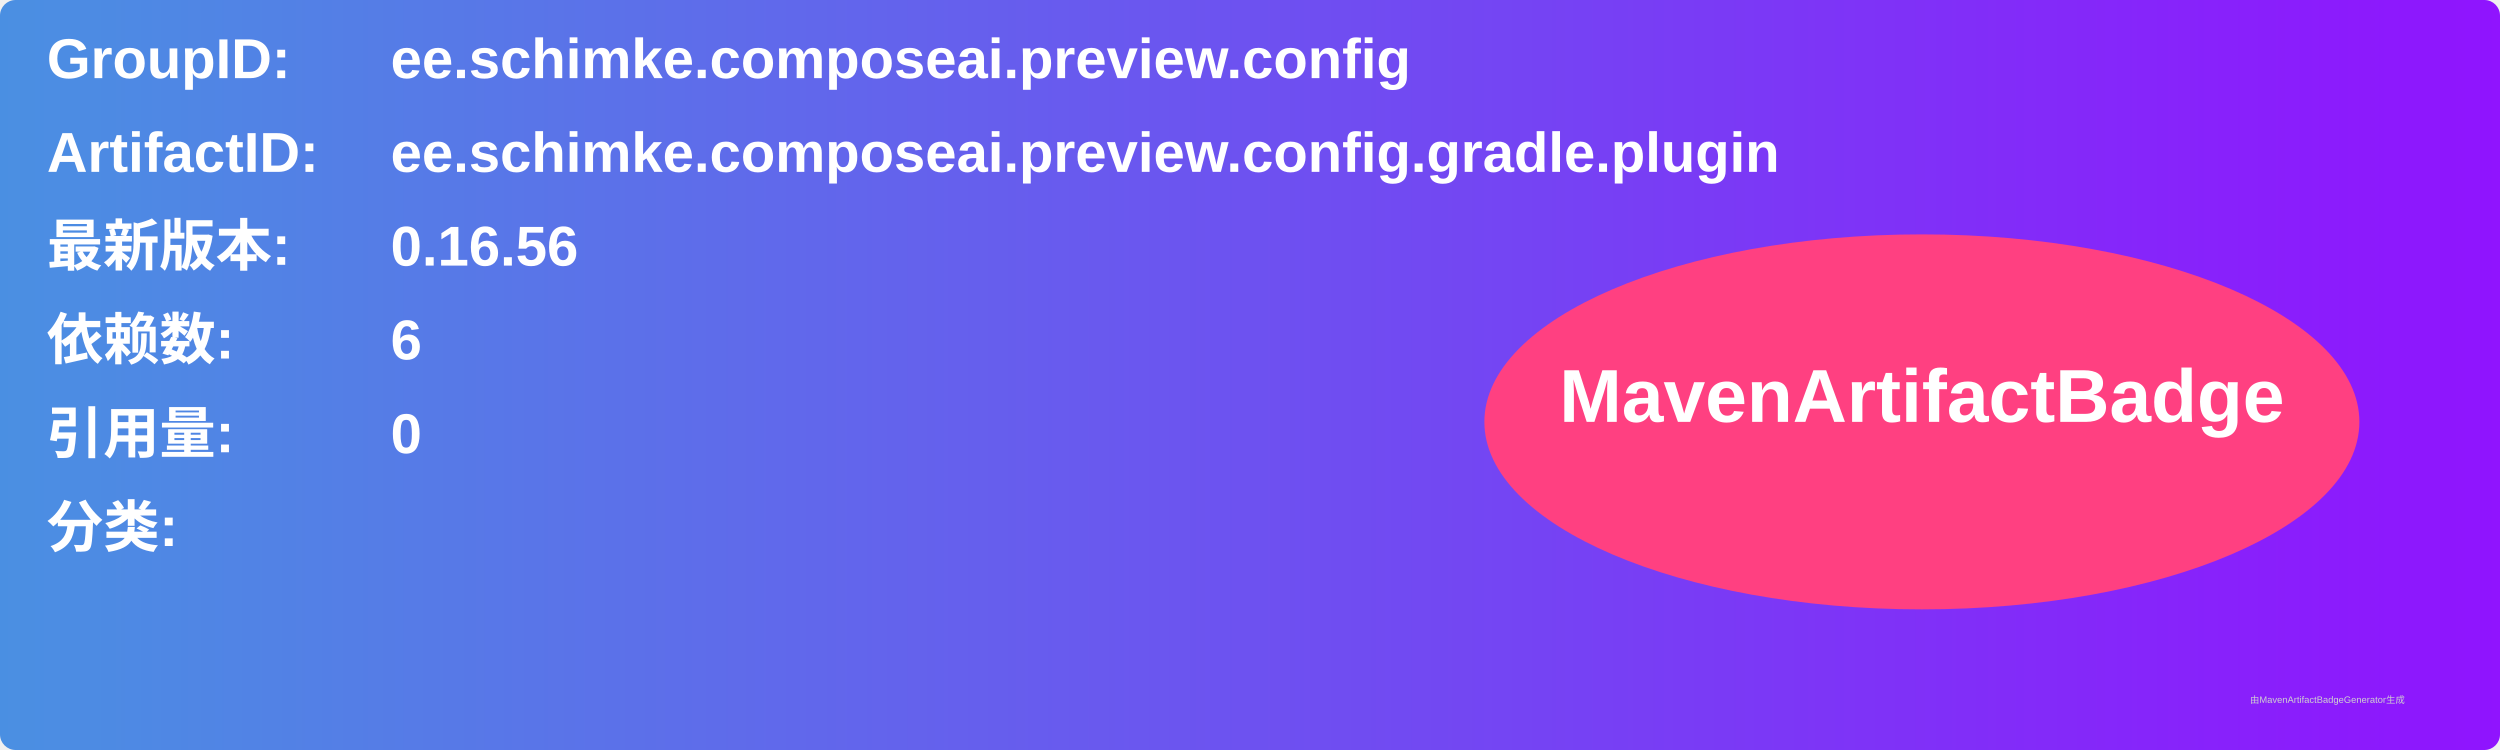
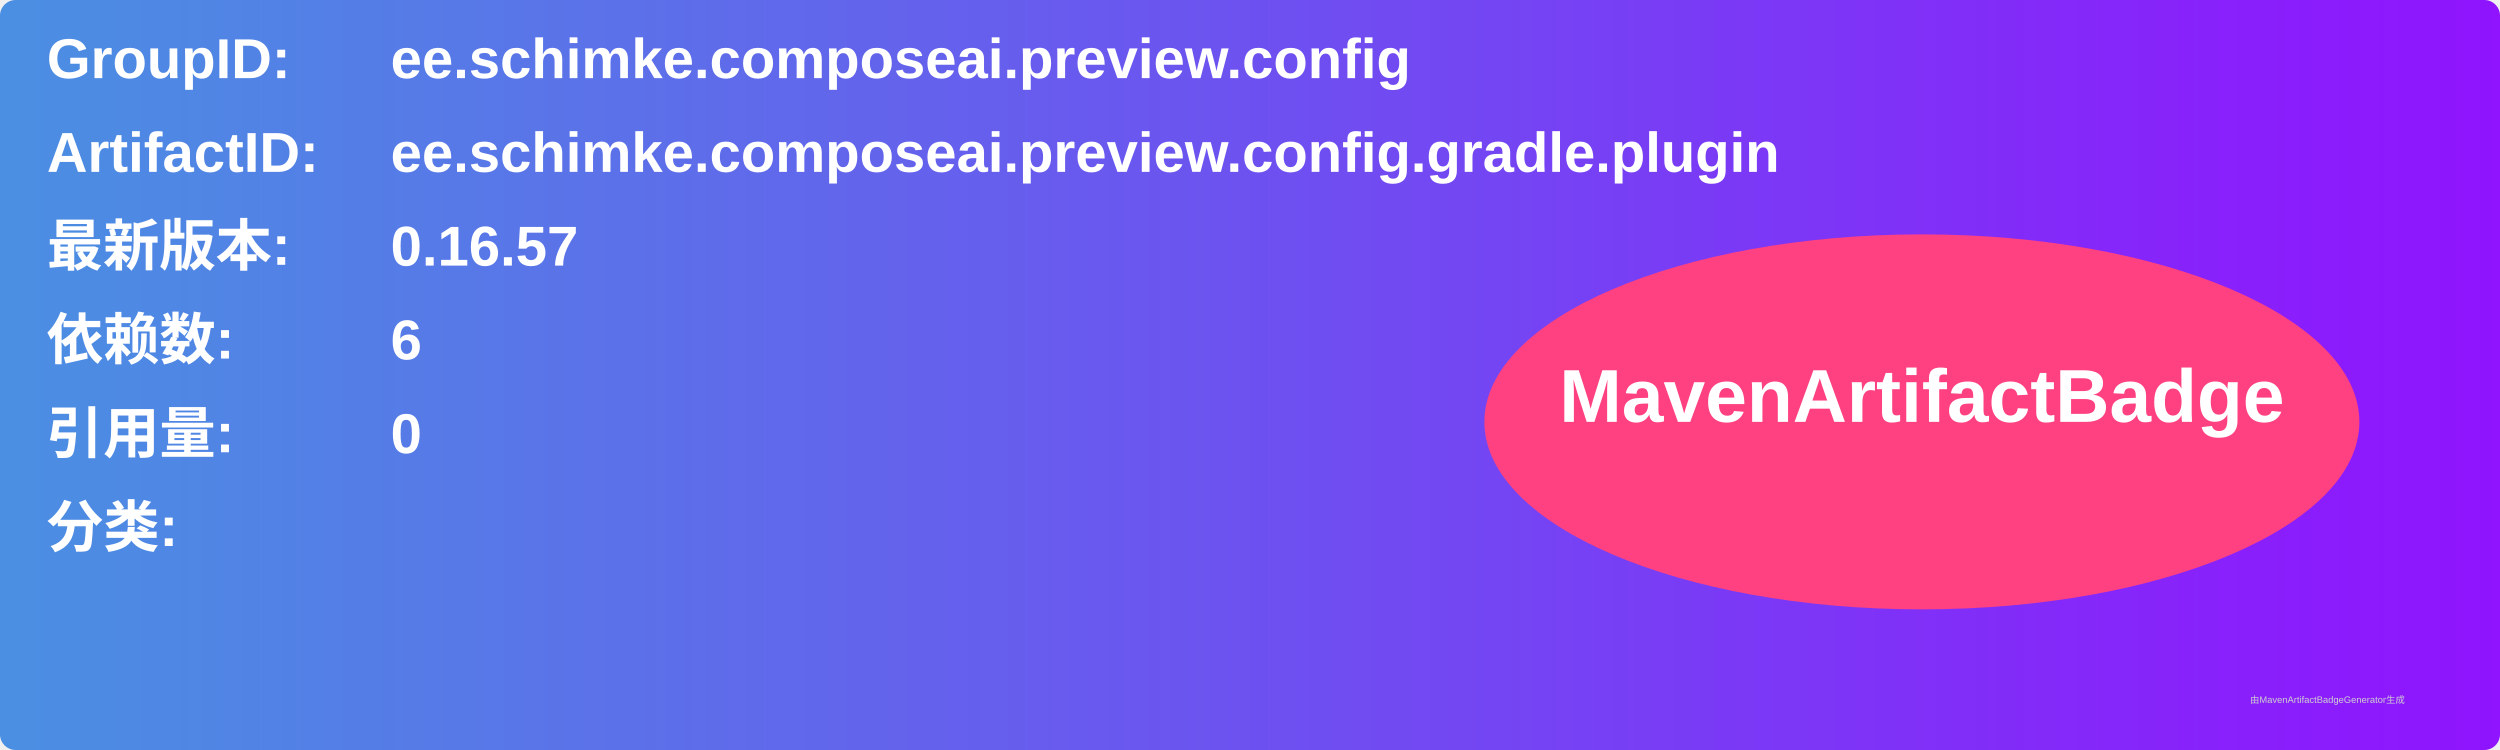
<svg xmlns="http://www.w3.org/2000/svg" width="800" height="240" viewBox="0 0 800 240">
  <linearGradient id="grad" x1="0%" y1="0%" x2="100%" y2="0%">
    <stop offset="0%" stop-color="#4a90e2" />
    <stop offset="100%" stop-color="#9013fe" />
  </linearGradient>
  <rect width="100%" height="100%" rx="5" ry="5" fill="url(#grad)" />
  <g transform="translate(15, 15)">
    <text x="0" y="10" font-family="Arial" font-size="18" fill="white" font-weight="bold" width="260">GroupID:</text>
    <text x="110" y="10" font-family="Arial" font-size="18" fill="white" font-weight="bold" width="460">ee.schimke.composeai.preview.config</text>
    <text x="0" y="40" font-family="Arial" font-size="18" fill="white" font-weight="bold" width="260">ArtifactID:</text>
    <text x="110" y="40" font-family="Arial" font-size="18" fill="white" font-weight="bold" width="460">ee.schimke.composeai.preview.config.gradle.plugin</text>
    <text x="0" y="70" font-family="Arial" font-size="18" fill="white" font-weight="bold">最新版本:</text>
    <text x="110" y="70" font-family="Arial" font-size="18" fill="white" font-weight="bold">
-       <tspan font-weight="bold">0.16.56</tspan>
+       <tspan font-weight="bold">0.16.57</tspan>
    </text>
    <text x="0" y="100" font-family="Arial" font-size="18" fill="white" font-weight="bold">依赖数: </text>
    <text x="110" y="100" font-family="Arial" font-size="18" fill="white">
      <tspan font-weight="bold">6</tspan>
    </text>
    <text x="0" y="130" font-family="Arial" font-size="18" fill="white" font-weight="bold">引用量: </text>
    <text x="110" y="130" font-family="Arial" font-size="18" fill="white">
      <tspan font-weight="bold">0</tspan>
    </text>
    <text x="0" y="160" font-family="Arial" font-size="18" fill="white" font-weight="bold">分类:</text>
    <text x="10" y="190" font-family="Arial" font-size="10" fill="white">
      <tspan font-weight="bold" />
    </text>
    <ellipse cx="600" cy="120" rx="140" ry="60" fill="#ff4081" />
    <text x="600" y="120" text-anchor="middle" font-family="Arial" font-size="24" fill="white" font-weight="bold">MavenArtifactBadge</text>
  </g>
  <text x="720" y="225" font-family="Arial" font-size="3" fill="#d0d0d0">由MavenArtifactBadgeGenerator生成</text>
</svg>
